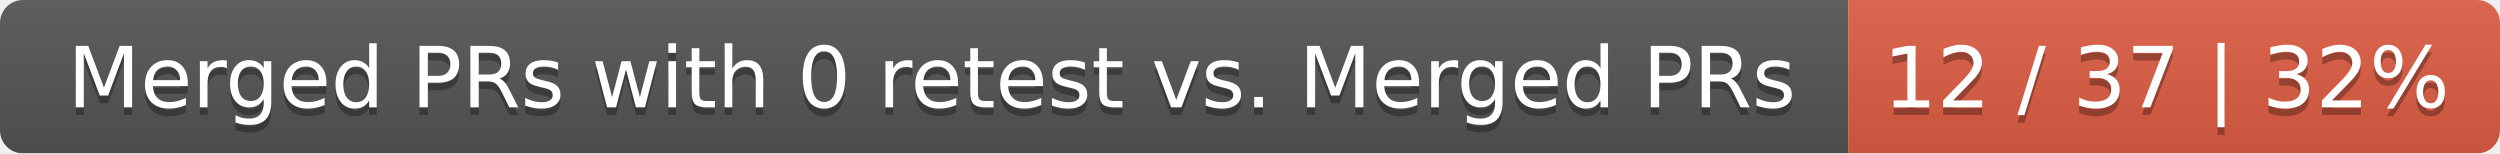
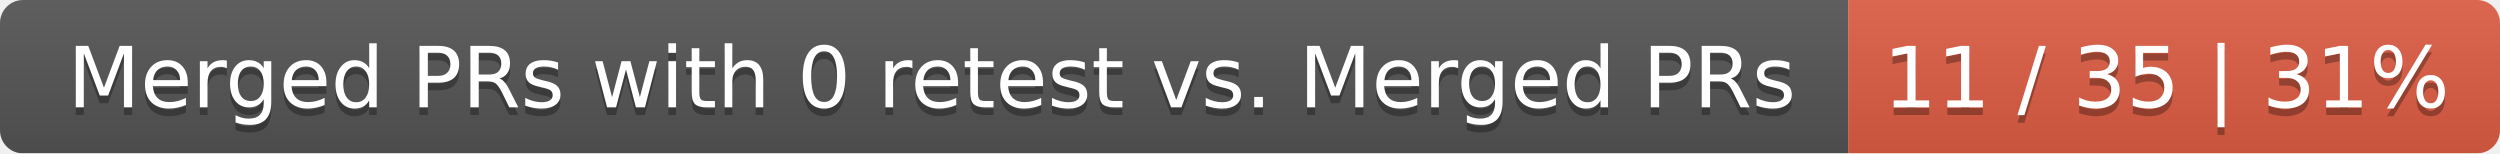
<svg xmlns="http://www.w3.org/2000/svg" width="326" height="20">
  <linearGradient id="smooth" x2="0" y2="100%">
    <stop offset="0" stop-color="#bbb" stop-opacity=".1" />
    <stop offset="1" stop-opacity=".1" />
  </linearGradient>
  <mask id="round">
    <rect width="326" height="20" rx="3" fill="#fff" />
  </mask>
  <g mask="url(#round)">
    <rect width="241" height="20" fill="#555" />
    <rect x="241" width="85" height="20" fill="#e05d44" />
    <rect width="326" height="20" fill="url(#smooth)" />
  </g>
  <g fill="#fff" text-anchor="middle" font-family="DejaVu Sans,Verdana,Geneva,sans-serif" font-size="11">
    <text x="121.5" y="15" fill="#010101" fill-opacity=".3">Merged PRs with 0 retest vs. Merged PRs</text>
    <text x="121.5" y="14">Merged PRs with 0 retest vs. Merged PRs</text>
-     <text x="282.5" y="15" fill="#010101" fill-opacity=".3">12 / 37 | 32%</text>
-     <text x="282.5" y="14">12 / 37 | 32%</text>
+     <text x="282.5" y="15" fill="#010101" fill-opacity=".3">11 / 35 | 31%</text>
+     <text x="282.5" y="14">11 / 35 | 31%</text>
  </g>
</svg>
